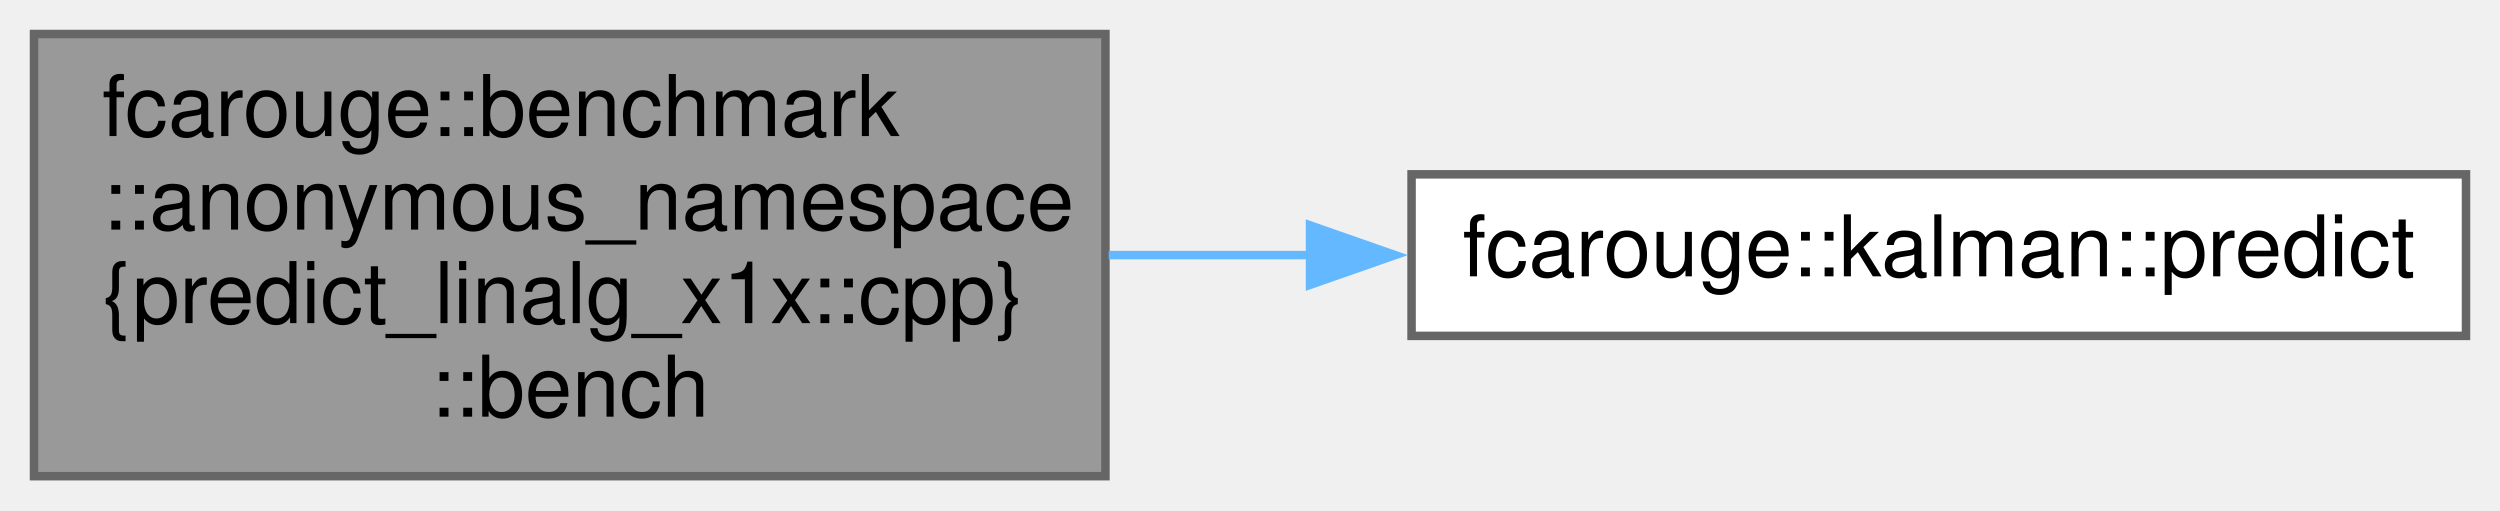
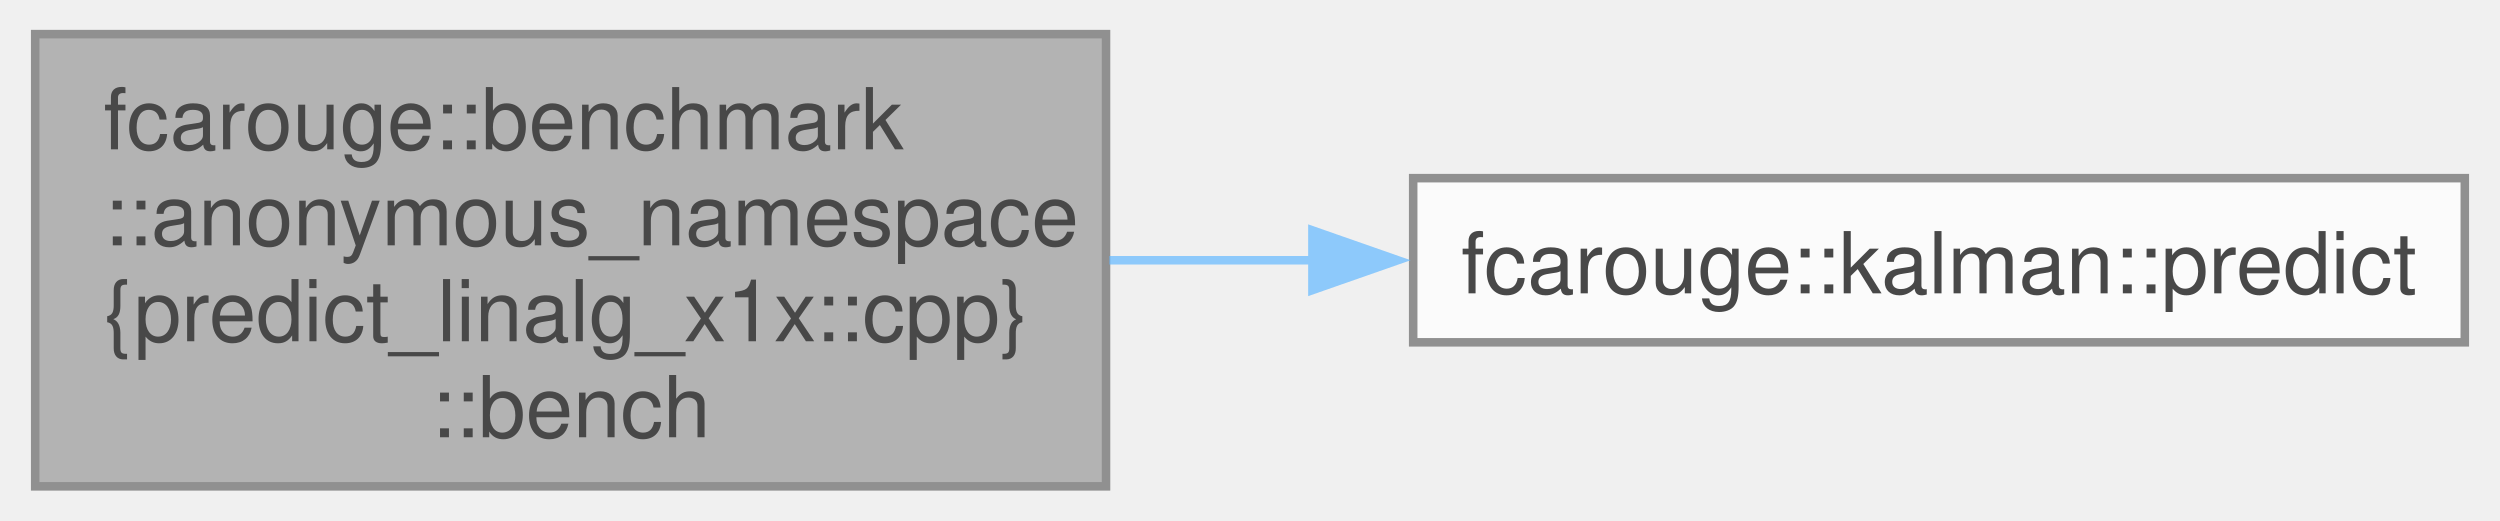
- <svg xmlns="http://www.w3.org/2000/svg" xmlns:xlink="http://www.w3.org/1999/xlink" width="294pt" height="60pt" viewBox="0.00 0.00 294.00 60.00">
-   <g id="graph0" class="graph" transform="scale(1 1) rotate(0) translate(4 56)">
-     <g id="node1" class="node">
-       <g id="a_node1">
-         <a xlink:title=" ">
-           <polygon fill="#999999" stroke="#666666" points="126,-52 0,-52 0,0 126,0 126,-52" />
-           <text text-anchor="start" x="8" y="-40" font-family="Helvetica,sans-Serif" font-size="10.00">fcarouge::benchmark</text>
-           <text text-anchor="start" x="8" y="-29" font-family="Helvetica,sans-Serif" font-size="10.00">::anonymous_namespace</text>
-           <text text-anchor="start" x="8" y="-18" font-family="Helvetica,sans-Serif" font-size="10.00">{predict_linalg_x1x::cpp}</text>
-           <text text-anchor="middle" x="63" y="-7" font-family="Helvetica,sans-Serif" font-size="10.00">::bench</text>
-         </a>
+ <svg xmlns="http://www.w3.org/2000/svg" xmlns:xlink="http://www.w3.org/1999/xlink" width="293pt" height="61pt" viewBox="0.00 0.00 292.75 61.00">
+   <svg id="main" version="1.1" xml:space="preserve">
+     <style type="text/css">
+ .node, .edge {opacity: 0.7;}
+ .node.selected, .edge.selected {opacity: 1;}
+ .edge:hover path { stroke: red; }
+ .edge:hover polygon { stroke: red; fill: red; }
+ </style>
+     <svg id="graph" class="graph">
+       <g id="graph0" class="graph" transform="scale(1 1) rotate(0) translate(4 57)">
+         <g id="Node000001" class="node">
+           <g id="a_Node000001">
+             <a xlink:title=" ">
+               <polygon fill="#999999" stroke="#666666" points="125.5,-53 0,-53 0,0 125.5,0 125.5,-53" />
+               <text text-anchor="start" x="8" y="-39.5" font-family="Helvetica,sans-Serif" font-size="10.00">fcarouge::benchmark</text>
+               <text text-anchor="start" x="8" y="-28.25" font-family="Helvetica,sans-Serif" font-size="10.00">::anonymous_namespace</text>
+               <text text-anchor="start" x="8" y="-17" font-family="Helvetica,sans-Serif" font-size="10.00">{predict_linalg_x1x::cpp}</text>
+               <text text-anchor="middle" x="62.75" y="-5.75" font-family="Helvetica,sans-Serif" font-size="10.00">::bench</text>
+             </a>
+           </g>
+         </g>
+         <g id="Node000002" class="node">
+           <g id="a_Node000002">
+             <a xlink:href="classfcarouge_1_1kalman.xhtml#a1a54f32cfaafea2d586a5f7b28898fec" target="_top" xlink:title=" ">
+               <polygon fill="white" stroke="#666666" points="284.75,-36.12 161.5,-36.12 161.5,-16.88 284.75,-16.88 284.75,-36.12" />
+               <text text-anchor="middle" x="223.12" y="-22.62" font-family="Helvetica,sans-Serif" font-size="10.00">fcarouge::kalman::predict</text>
+             </a>
+           </g>
+         </g>
+         <g id="edge1_Node000001_Node000002" class="edge">
+           <g id="a_edge1_Node000001_Node000002">
+             <a xlink:title=" ">
+               <path fill="none" stroke="#63b8ff" d="M125.89,-26.5C133.78,-26.5 141.91,-26.5 149.95,-26.5" />
+               <polygon fill="#63b8ff" stroke="#63b8ff" points="149.69,-30 159.69,-26.5 149.69,-23 149.69,-30" />
+             </a>
+           </g>
+         </g>
      </g>
-     </g>
-     <g id="node2" class="node">
-       <g id="a_node2">
-         <a xlink:href="classfcarouge_1_1kalman.xhtml#a1a54f32cfaafea2d586a5f7b28898fec" target="_top" xlink:title=" ">
-           <polygon fill="white" stroke="#666666" points="286,-35.5 162,-35.5 162,-16.5 286,-16.5 286,-35.5" />
-           <text text-anchor="middle" x="224" y="-23.5" font-family="Helvetica,sans-Serif" font-size="10.00">fcarouge::kalman::predict</text>
-         </a>
-       </g>
-     </g>
-     <g id="edge1" class="edge">
-       <path fill="none" stroke="#63b8ff" d="M126.38,-26C134.16,-26 142.16,-26 150.08,-26" />
-       <polygon fill="#63b8ff" stroke="#63b8ff" points="150.06,-29.5 160.06,-26 150.06,-22.5 150.06,-29.5" />
-     </g>
-   </g>
+     </svg>
+   </svg>
+   <style type="text/css">
+ 
+ [data-mouse-over-selected='false'] { opacity: 0.7; }
+ [data-mouse-over-selected='true']  { opacity: 1.0; }
+ 
+ </style>
</svg>
